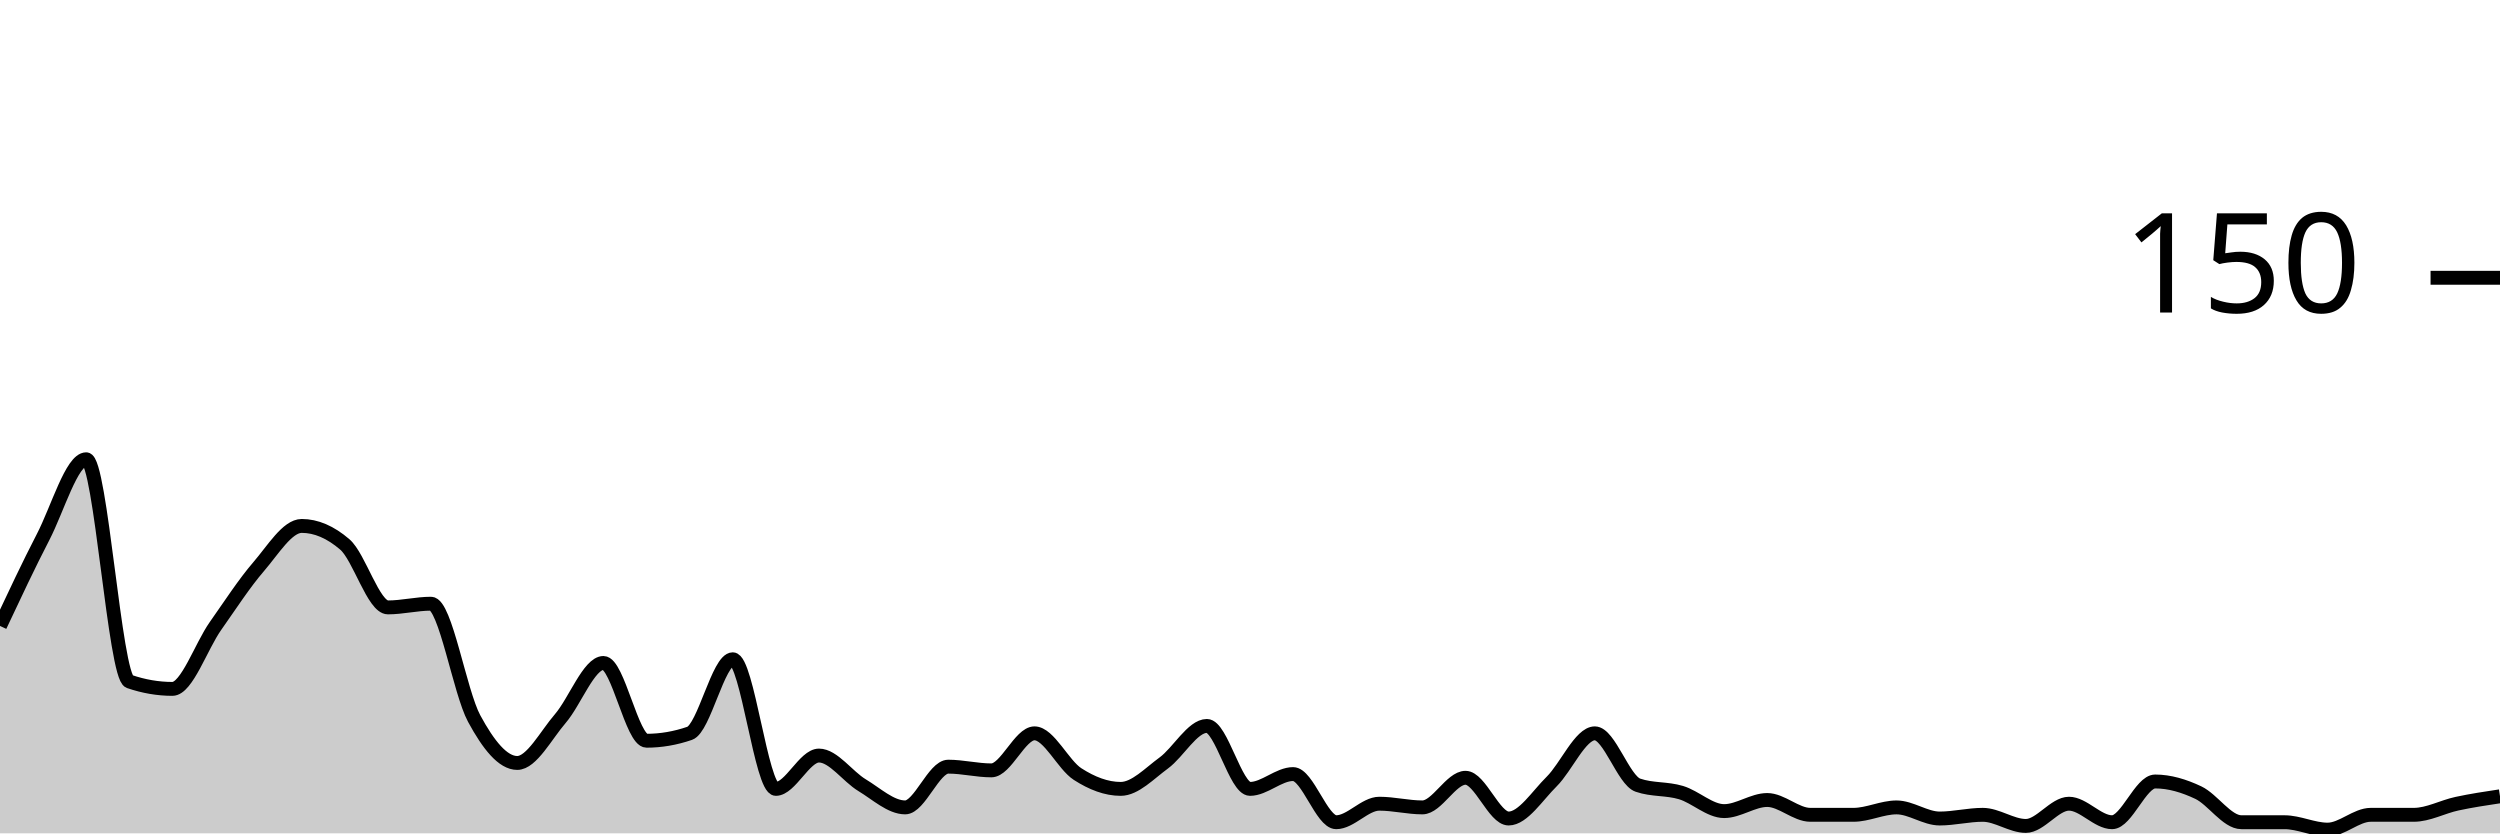
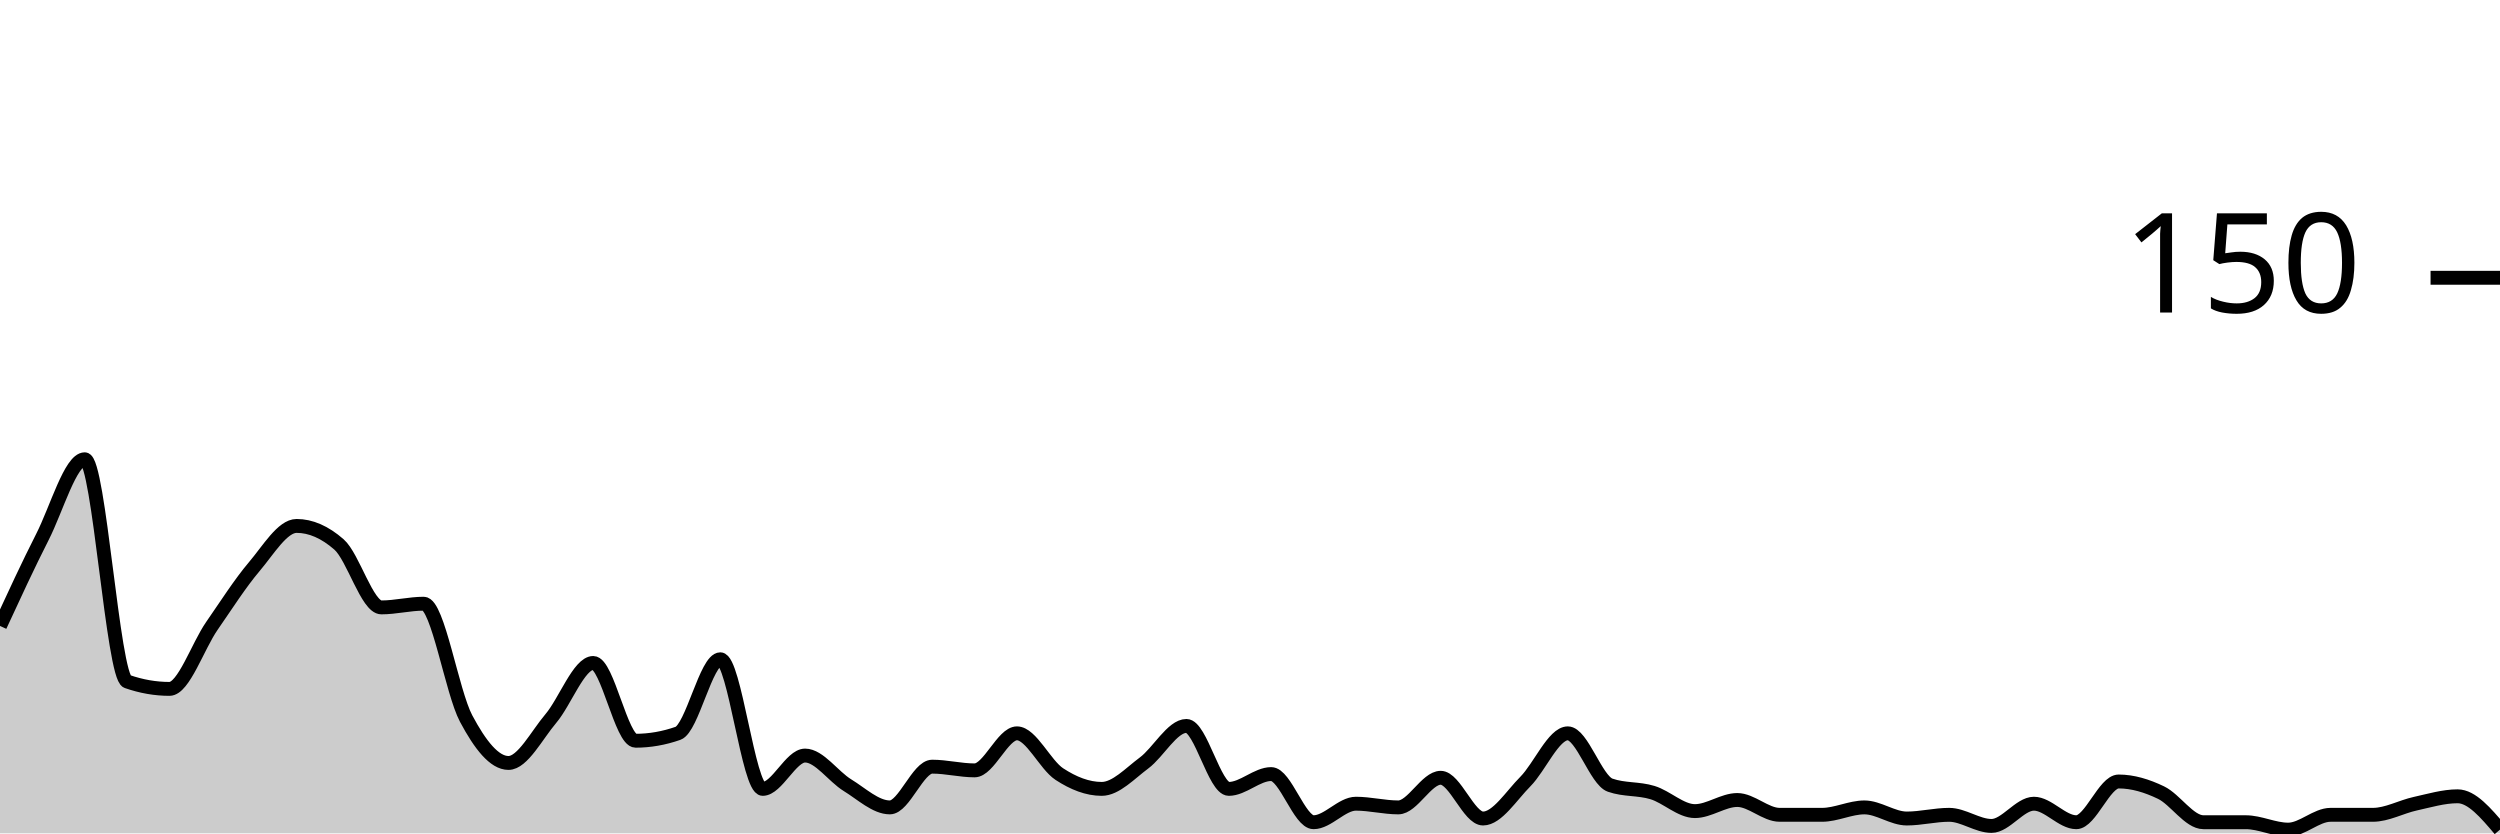
<svg xmlns="http://www.w3.org/2000/svg" viewBox="0 0 180 60">
  <g transform="translate(0,20)">
-     <path class="area" fill="rgba(0, 0, 0, 0.2)" d="M0,25.067C1.034,22.867,2.069,20.667,3.103,18.667C4.138,16.667,5.172,13.067,6.207,13.067C7.241,13.067,8.276,28.711,9.31,29.067C10.345,29.422,11.379,29.6,12.414,29.6C13.448,29.6,14.483,26.533,15.517,25.067C16.552,23.6,17.586,22,18.621,20.8C19.655,19.6,20.69,17.867,21.724,17.867C22.759,17.867,23.793,18.311,24.828,19.2C25.862,20.089,26.897,23.733,27.931,23.733C28.966,23.733,30,23.467,31.034,23.467C32.069,23.467,33.103,29.822,34.138,31.733C35.172,33.644,36.207,34.933,37.241,34.933C38.276,34.933,39.31,32.933,40.345,31.733C41.379,30.533,42.414,27.733,43.448,27.733C44.483,27.733,45.517,33.333,46.552,33.333C47.586,33.333,48.621,33.156,49.655,32.8C50.69,32.444,51.724,27.467,52.759,27.467C53.793,27.467,54.828,36.8,55.862,36.8C56.897,36.8,57.931,34.4,58.966,34.4C60,34.4,61.034,35.911,62.069,36.533C63.103,37.156,64.138,38.133,65.172,38.133C66.207,38.133,67.241,35.2,68.276,35.2C69.31,35.2,70.345,35.467,71.379,35.467C72.414,35.467,73.448,32.8,74.483,32.8C75.517,32.8,76.552,35.067,77.586,35.733C78.621,36.4,79.655,36.8,80.69,36.8C81.724,36.8,82.759,35.689,83.793,34.933C84.828,34.178,85.862,32.267,86.897,32.267C87.931,32.267,88.966,36.8,90,36.8C91.034,36.8,92.069,35.733,93.103,35.733C94.138,35.733,95.172,39.2,96.207,39.2C97.241,39.2,98.276,37.867,99.31,37.867C100.345,37.867,101.379,38.133,102.414,38.133C103.448,38.133,104.483,36,105.517,36C106.552,36,107.586,38.933,108.621,38.933C109.655,38.933,110.69,37.289,111.724,36.267C112.759,35.244,113.793,32.8,114.828,32.8C115.862,32.8,116.897,36.178,117.931,36.533C118.966,36.889,120,36.756,121.034,37.067C122.069,37.378,123.103,38.4,124.138,38.4C125.172,38.4,126.207,37.6,127.241,37.6C128.276,37.6,129.31,38.667,130.345,38.667C131.379,38.667,132.414,38.667,133.448,38.667C134.483,38.667,135.517,38.133,136.552,38.133C137.586,38.133,138.621,38.933,139.655,38.933C140.69,38.933,141.724,38.667,142.759,38.667C143.793,38.667,144.828,39.467,145.862,39.467C146.897,39.467,147.931,37.867,148.966,37.867C150,37.867,151.034,39.2,152.069,39.2C153.103,39.2,154.138,36.267,155.172,36.267C156.207,36.267,157.241,36.578,158.276,37.067C159.31,37.556,160.345,39.2,161.379,39.2C162.414,39.2,163.448,39.2,164.483,39.2C165.517,39.2,166.552,39.733,167.586,39.733C168.621,39.733,169.655,38.667,170.69,38.667C171.724,38.667,172.759,38.667,173.793,38.667C174.828,38.667,175.862,38.089,176.897,37.867C177.931,37.644,178.966,37.489,180,37.333L180,40C178.966,40,177.931,40,176.897,40C175.862,40,174.828,40,173.793,40C172.759,40,171.724,40,170.69,40C169.655,40,168.621,40,167.586,40C166.552,40,165.517,40,164.483,40C163.448,40,162.414,40,161.379,40C160.345,40,159.31,40,158.276,40C157.241,40,156.207,40,155.172,40C154.138,40,153.103,40,152.069,40C151.034,40,150,40,148.966,40C147.931,40,146.897,40,145.862,40C144.828,40,143.793,40,142.759,40C141.724,40,140.69,40,139.655,40C138.621,40,137.586,40,136.552,40C135.517,40,134.483,40,133.448,40C132.414,40,131.379,40,130.345,40C129.31,40,128.276,40,127.241,40C126.207,40,125.172,40,124.138,40C123.103,40,122.069,40,121.034,40C120,40,118.966,40,117.931,40C116.897,40,115.862,40,114.828,40C113.793,40,112.759,40,111.724,40C110.69,40,109.655,40,108.621,40C107.586,40,106.552,40,105.517,40C104.483,40,103.448,40,102.414,40C101.379,40,100.345,40,99.31,40C98.276,40,97.241,40,96.207,40C95.172,40,94.138,40,93.103,40C92.069,40,91.034,40,90,40C88.966,40,87.931,40,86.897,40C85.862,40,84.828,40,83.793,40C82.759,40,81.724,40,80.69,40C79.655,40,78.621,40,77.586,40C76.552,40,75.517,40,74.483,40C73.448,40,72.414,40,71.379,40C70.345,40,69.31,40,68.276,40C67.241,40,66.207,40,65.172,40C64.138,40,63.103,40,62.069,40C61.034,40,60,40,58.966,40C57.931,40,56.897,40,55.862,40C54.828,40,53.793,40,52.759,40C51.724,40,50.69,40,49.655,40C48.621,40,47.586,40,46.552,40C45.517,40,44.483,40,43.448,40C42.414,40,41.379,40,40.345,40C39.31,40,38.276,40,37.241,40C36.207,40,35.172,40,34.138,40C33.103,40,32.069,40,31.034,40C30,40,28.966,40,27.931,40C26.897,40,25.862,40,24.828,40C23.793,40,22.759,40,21.724,40C20.69,40,19.655,40,18.621,40C17.586,40,16.552,40,15.517,40C14.483,40,13.448,40,12.414,40C11.379,40,10.345,40,9.31,40C8.276,40,7.241,40,6.207,40C5.172,40,4.138,40,3.103,40C2.069,40,1.034,40,0,40Z" />
-     <path class="line" stroke="black" fill="none" d="M0,25.067C1.034,22.867,2.069,20.667,3.103,18.667C4.138,16.667,5.172,13.067,6.207,13.067C7.241,13.067,8.276,28.711,9.31,29.067C10.345,29.422,11.379,29.6,12.414,29.6C13.448,29.6,14.483,26.533,15.517,25.067C16.552,23.6,17.586,22,18.621,20.8C19.655,19.6,20.69,17.867,21.724,17.867C22.759,17.867,23.793,18.311,24.828,19.2C25.862,20.089,26.897,23.733,27.931,23.733C28.966,23.733,30,23.467,31.034,23.467C32.069,23.467,33.103,29.822,34.138,31.733C35.172,33.644,36.207,34.933,37.241,34.933C38.276,34.933,39.31,32.933,40.345,31.733C41.379,30.533,42.414,27.733,43.448,27.733C44.483,27.733,45.517,33.333,46.552,33.333C47.586,33.333,48.621,33.156,49.655,32.8C50.69,32.444,51.724,27.467,52.759,27.467C53.793,27.467,54.828,36.8,55.862,36.8C56.897,36.8,57.931,34.4,58.966,34.4C60,34.4,61.034,35.911,62.069,36.533C63.103,37.156,64.138,38.133,65.172,38.133C66.207,38.133,67.241,35.2,68.276,35.2C69.31,35.2,70.345,35.467,71.379,35.467C72.414,35.467,73.448,32.8,74.483,32.8C75.517,32.8,76.552,35.067,77.586,35.733C78.621,36.4,79.655,36.8,80.69,36.8C81.724,36.8,82.759,35.689,83.793,34.933C84.828,34.178,85.862,32.267,86.897,32.267C87.931,32.267,88.966,36.8,90,36.8C91.034,36.8,92.069,35.733,93.103,35.733C94.138,35.733,95.172,39.2,96.207,39.2C97.241,39.2,98.276,37.867,99.31,37.867C100.345,37.867,101.379,38.133,102.414,38.133C103.448,38.133,104.483,36,105.517,36C106.552,36,107.586,38.933,108.621,38.933C109.655,38.933,110.69,37.289,111.724,36.267C112.759,35.244,113.793,32.8,114.828,32.8C115.862,32.8,116.897,36.178,117.931,36.533C118.966,36.889,120,36.756,121.034,37.067C122.069,37.378,123.103,38.4,124.138,38.4C125.172,38.4,126.207,37.6,127.241,37.6C128.276,37.6,129.31,38.667,130.345,38.667C131.379,38.667,132.414,38.667,133.448,38.667C134.483,38.667,135.517,38.133,136.552,38.133C137.586,38.133,138.621,38.933,139.655,38.933C140.69,38.933,141.724,38.667,142.759,38.667C143.793,38.667,144.828,39.467,145.862,39.467C146.897,39.467,147.931,37.867,148.966,37.867C150,37.867,151.034,39.2,152.069,39.2C153.103,39.2,154.138,36.267,155.172,36.267C156.207,36.267,157.241,36.578,158.276,37.067C159.31,37.556,160.345,39.2,161.379,39.2C162.414,39.2,163.448,39.2,164.483,39.2C165.517,39.2,166.552,39.733,167.586,39.733C168.621,39.733,169.655,38.667,170.69,38.667C171.724,38.667,172.759,38.667,173.793,38.667C174.828,38.667,175.862,38.089,176.897,37.867C177.931,37.644,178.966,37.489,180,37.333" />
+     <path class="area" fill="rgba(0, 0, 0, 0.2)" d="M0,25.067C1.017,22.867,2.034,20.667,3.051,18.667C4.068,16.667,5.085,13.067,6.102,13.067C7.119,13.067,8.136,28.711,9.153,29.067C10.169,29.422,11.186,29.6,12.203,29.6C13.22,29.6,14.237,26.533,15.254,25.067C16.271,23.6,17.288,22,18.305,20.8C19.322,19.6,20.339,17.867,21.356,17.867C22.373,17.867,23.39,18.311,24.407,19.2C25.424,20.089,26.441,23.733,27.458,23.733C28.475,23.733,29.492,23.467,30.508,23.467C31.525,23.467,32.542,29.822,33.559,31.733C34.576,33.644,35.593,34.933,36.61,34.933C37.627,34.933,38.644,32.933,39.661,31.733C40.678,30.533,41.695,27.733,42.712,27.733C43.729,27.733,44.746,33.333,45.763,33.333C46.78,33.333,47.797,33.156,48.814,32.8C49.831,32.444,50.847,27.467,51.864,27.467C52.881,27.467,53.898,36.8,54.915,36.8C55.932,36.8,56.949,34.4,57.966,34.4C58.983,34.4,60,35.911,61.017,36.533C62.034,37.156,63.051,38.133,64.068,38.133C65.085,38.133,66.102,35.2,67.119,35.2C68.136,35.2,69.153,35.467,70.169,35.467C71.186,35.467,72.203,32.8,73.22,32.8C74.237,32.8,75.254,35.067,76.271,35.733C77.288,36.4,78.305,36.8,79.322,36.8C80.339,36.8,81.356,35.689,82.373,34.933C83.39,34.178,84.407,32.267,85.424,32.267C86.441,32.267,87.458,36.8,88.475,36.8C89.492,36.8,90.508,35.733,91.525,35.733C92.542,35.733,93.559,39.2,94.576,39.2C95.593,39.2,96.61,37.867,97.627,37.867C98.644,37.867,99.661,38.133,100.678,38.133C101.695,38.133,102.712,36,103.729,36C104.746,36,105.763,38.933,106.78,38.933C107.797,38.933,108.814,37.289,109.831,36.267C110.847,35.244,111.864,32.8,112.881,32.8C113.898,32.8,114.915,36.178,115.932,36.533C116.949,36.889,117.966,36.756,118.983,37.067C120,37.378,121.017,38.4,122.034,38.4C123.051,38.4,124.068,37.6,125.085,37.6C126.102,37.6,127.119,38.667,128.136,38.667C129.153,38.667,130.169,38.667,131.186,38.667C132.203,38.667,133.22,38.133,134.237,38.133C135.254,38.133,136.271,38.933,137.288,38.933C138.305,38.933,139.322,38.667,140.339,38.667C141.356,38.667,142.373,39.467,143.39,39.467C144.407,39.467,145.424,37.867,146.441,37.867C147.458,37.867,148.475,39.2,149.492,39.2C150.508,39.2,151.525,36.267,152.542,36.267C153.559,36.267,154.576,36.578,155.593,37.067C156.61,37.556,157.627,39.2,158.644,39.2C159.661,39.2,160.678,39.2,161.695,39.2C162.712,39.2,163.729,39.733,164.746,39.733C165.763,39.733,166.78,38.667,167.797,38.667C168.814,38.667,169.831,38.667,170.847,38.667C171.864,38.667,172.881,38.089,173.898,37.867C174.915,37.644,175.932,37.333,176.949,37.333C177.966,37.333,178.983,38.533,180,39.733L180,40C178.983,40,177.966,40,176.949,40C175.932,40,174.915,40,173.898,40C172.881,40,171.864,40,170.847,40C169.831,40,168.814,40,167.797,40C166.78,40,165.763,40,164.746,40C163.729,40,162.712,40,161.695,40C160.678,40,159.661,40,158.644,40C157.627,40,156.61,40,155.593,40C154.576,40,153.559,40,152.542,40C151.525,40,150.508,40,149.492,40C148.475,40,147.458,40,146.441,40C145.424,40,144.407,40,143.39,40C142.373,40,141.356,40,140.339,40C139.322,40,138.305,40,137.288,40C136.271,40,135.254,40,134.237,40C133.22,40,132.203,40,131.186,40C130.169,40,129.153,40,128.136,40C127.119,40,126.102,40,125.085,40C124.068,40,123.051,40,122.034,40C121.017,40,120,40,118.983,40C117.966,40,116.949,40,115.932,40C114.915,40,113.898,40,112.881,40C111.864,40,110.847,40,109.831,40C108.814,40,107.797,40,106.78,40C105.763,40,104.746,40,103.729,40C102.712,40,101.695,40,100.678,40C99.661,40,98.644,40,97.627,40C96.61,40,95.593,40,94.576,40C93.559,40,92.542,40,91.525,40C90.508,40,89.492,40,88.475,40C87.458,40,86.441,40,85.424,40C84.407,40,83.39,40,82.373,40C81.356,40,80.339,40,79.322,40C78.305,40,77.288,40,76.271,40C75.254,40,74.237,40,73.22,40C72.203,40,71.186,40,70.169,40C69.153,40,68.136,40,67.119,40C66.102,40,65.085,40,64.068,40C63.051,40,62.034,40,61.017,40C60,40,58.983,40,57.966,40C56.949,40,55.932,40,54.915,40C53.898,40,52.881,40,51.864,40C50.847,40,49.831,40,48.814,40C47.797,40,46.78,40,45.763,40C44.746,40,43.729,40,42.712,40C41.695,40,40.678,40,39.661,40C38.644,40,37.627,40,36.61,40C35.593,40,34.576,40,33.559,40C32.542,40,31.525,40,30.508,40C29.492,40,28.475,40,27.458,40C26.441,40,25.424,40,24.407,40C23.39,40,22.373,40,21.356,40C20.339,40,19.322,40,18.305,40C17.288,40,16.271,40,15.254,40C14.237,40,13.22,40,12.203,40C11.186,40,10.169,40,9.153,40C8.136,40,7.119,40,6.102,40C5.085,40,4.068,40,3.051,40C2.034,40,1.017,40,0,40Z" />
+     <path class="line" stroke="black" fill="none" d="M0,25.067C1.017,22.867,2.034,20.667,3.051,18.667C4.068,16.667,5.085,13.067,6.102,13.067C7.119,13.067,8.136,28.711,9.153,29.067C10.169,29.422,11.186,29.6,12.203,29.6C13.22,29.6,14.237,26.533,15.254,25.067C16.271,23.6,17.288,22,18.305,20.8C19.322,19.6,20.339,17.867,21.356,17.867C22.373,17.867,23.39,18.311,24.407,19.2C25.424,20.089,26.441,23.733,27.458,23.733C28.475,23.733,29.492,23.467,30.508,23.467C31.525,23.467,32.542,29.822,33.559,31.733C34.576,33.644,35.593,34.933,36.61,34.933C37.627,34.933,38.644,32.933,39.661,31.733C40.678,30.533,41.695,27.733,42.712,27.733C43.729,27.733,44.746,33.333,45.763,33.333C46.78,33.333,47.797,33.156,48.814,32.8C49.831,32.444,50.847,27.467,51.864,27.467C52.881,27.467,53.898,36.8,54.915,36.8C55.932,36.8,56.949,34.4,57.966,34.4C58.983,34.4,60,35.911,61.017,36.533C62.034,37.156,63.051,38.133,64.068,38.133C65.085,38.133,66.102,35.2,67.119,35.2C68.136,35.2,69.153,35.467,70.169,35.467C71.186,35.467,72.203,32.8,73.22,32.8C74.237,32.8,75.254,35.067,76.271,35.733C77.288,36.4,78.305,36.8,79.322,36.8C80.339,36.8,81.356,35.689,82.373,34.933C83.39,34.178,84.407,32.267,85.424,32.267C86.441,32.267,87.458,36.8,88.475,36.8C89.492,36.8,90.508,35.733,91.525,35.733C92.542,35.733,93.559,39.2,94.576,39.2C95.593,39.2,96.61,37.867,97.627,37.867C98.644,37.867,99.661,38.133,100.678,38.133C101.695,38.133,102.712,36,103.729,36C104.746,36,105.763,38.933,106.78,38.933C107.797,38.933,108.814,37.289,109.831,36.267C110.847,35.244,111.864,32.8,112.881,32.8C113.898,32.8,114.915,36.178,115.932,36.533C116.949,36.889,117.966,36.756,118.983,37.067C120,37.378,121.017,38.4,122.034,38.4C123.051,38.4,124.068,37.6,125.085,37.6C126.102,37.6,127.119,38.667,128.136,38.667C129.153,38.667,130.169,38.667,131.186,38.667C132.203,38.667,133.22,38.133,134.237,38.133C135.254,38.133,136.271,38.933,137.288,38.933C138.305,38.933,139.322,38.667,140.339,38.667C141.356,38.667,142.373,39.467,143.39,39.467C144.407,39.467,145.424,37.867,146.441,37.867C147.458,37.867,148.475,39.2,149.492,39.2C150.508,39.2,151.525,36.267,152.542,36.267C153.559,36.267,154.576,36.578,155.593,37.067C156.61,37.556,157.627,39.2,158.644,39.2C159.661,39.2,160.678,39.2,161.695,39.2C162.712,39.2,163.729,39.733,164.746,39.733C165.763,39.733,166.78,38.667,167.797,38.667C168.814,38.667,169.831,38.667,170.847,38.667C171.864,38.667,172.881,38.089,173.898,37.867C174.915,37.644,175.932,37.333,176.949,37.333C177.966,37.333,178.983,38.533,180,39.733" />
    <path class="axis-ceiling" stroke-width="1" stroke="black" fill="none" d="M175,0L180,0" />
    <text class="axis-ceiling-label" font-family="sans-serif" text-anchor="end" font-size="10px" x="170" y="2.5">150</text>
  </g>
</svg>
